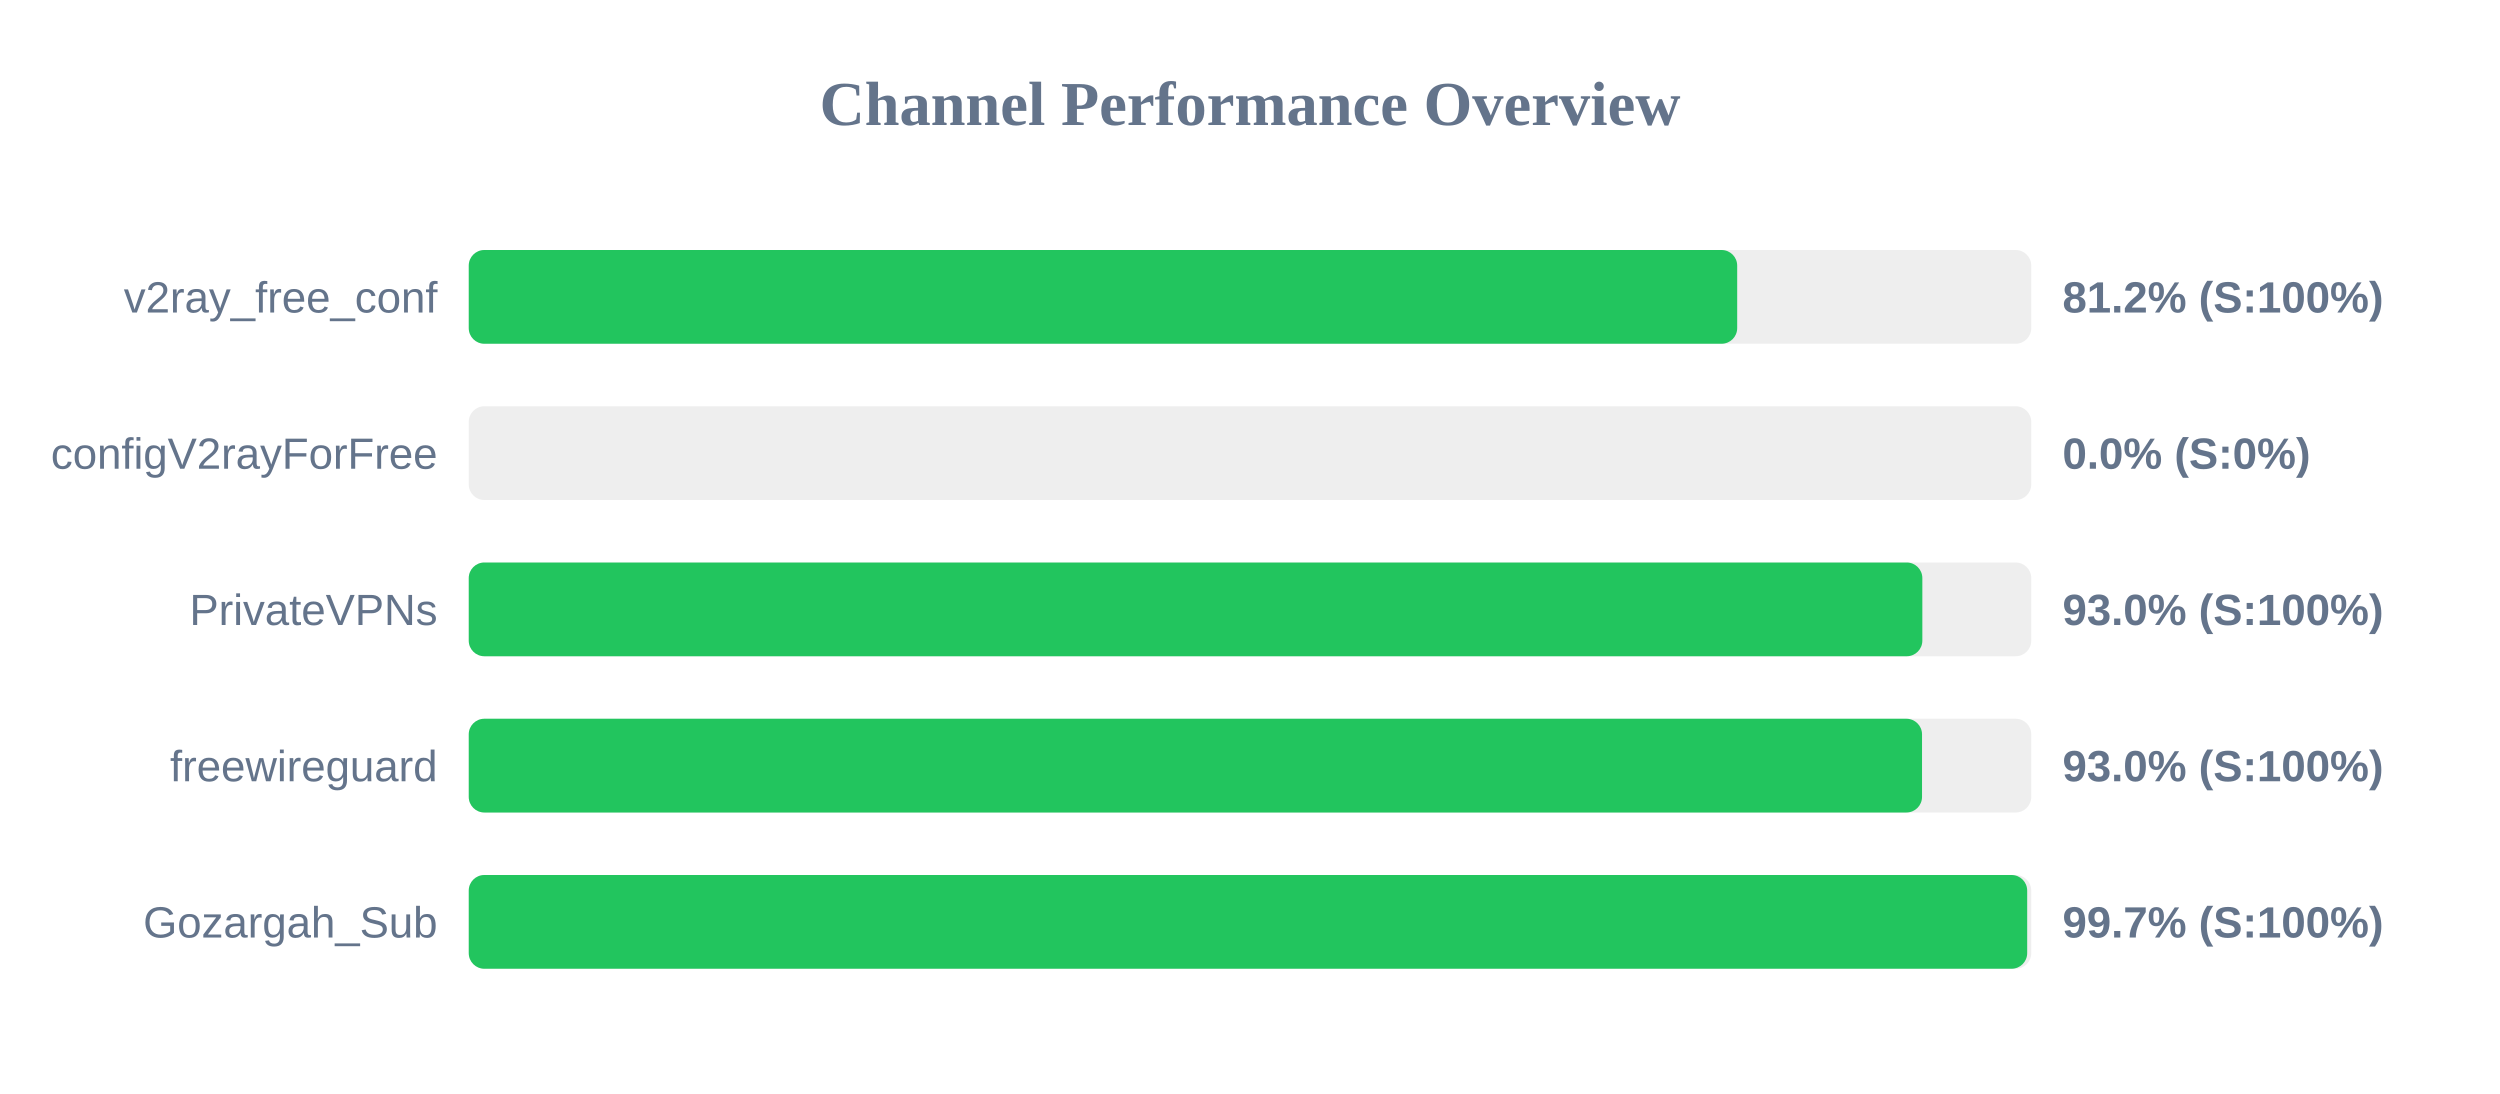
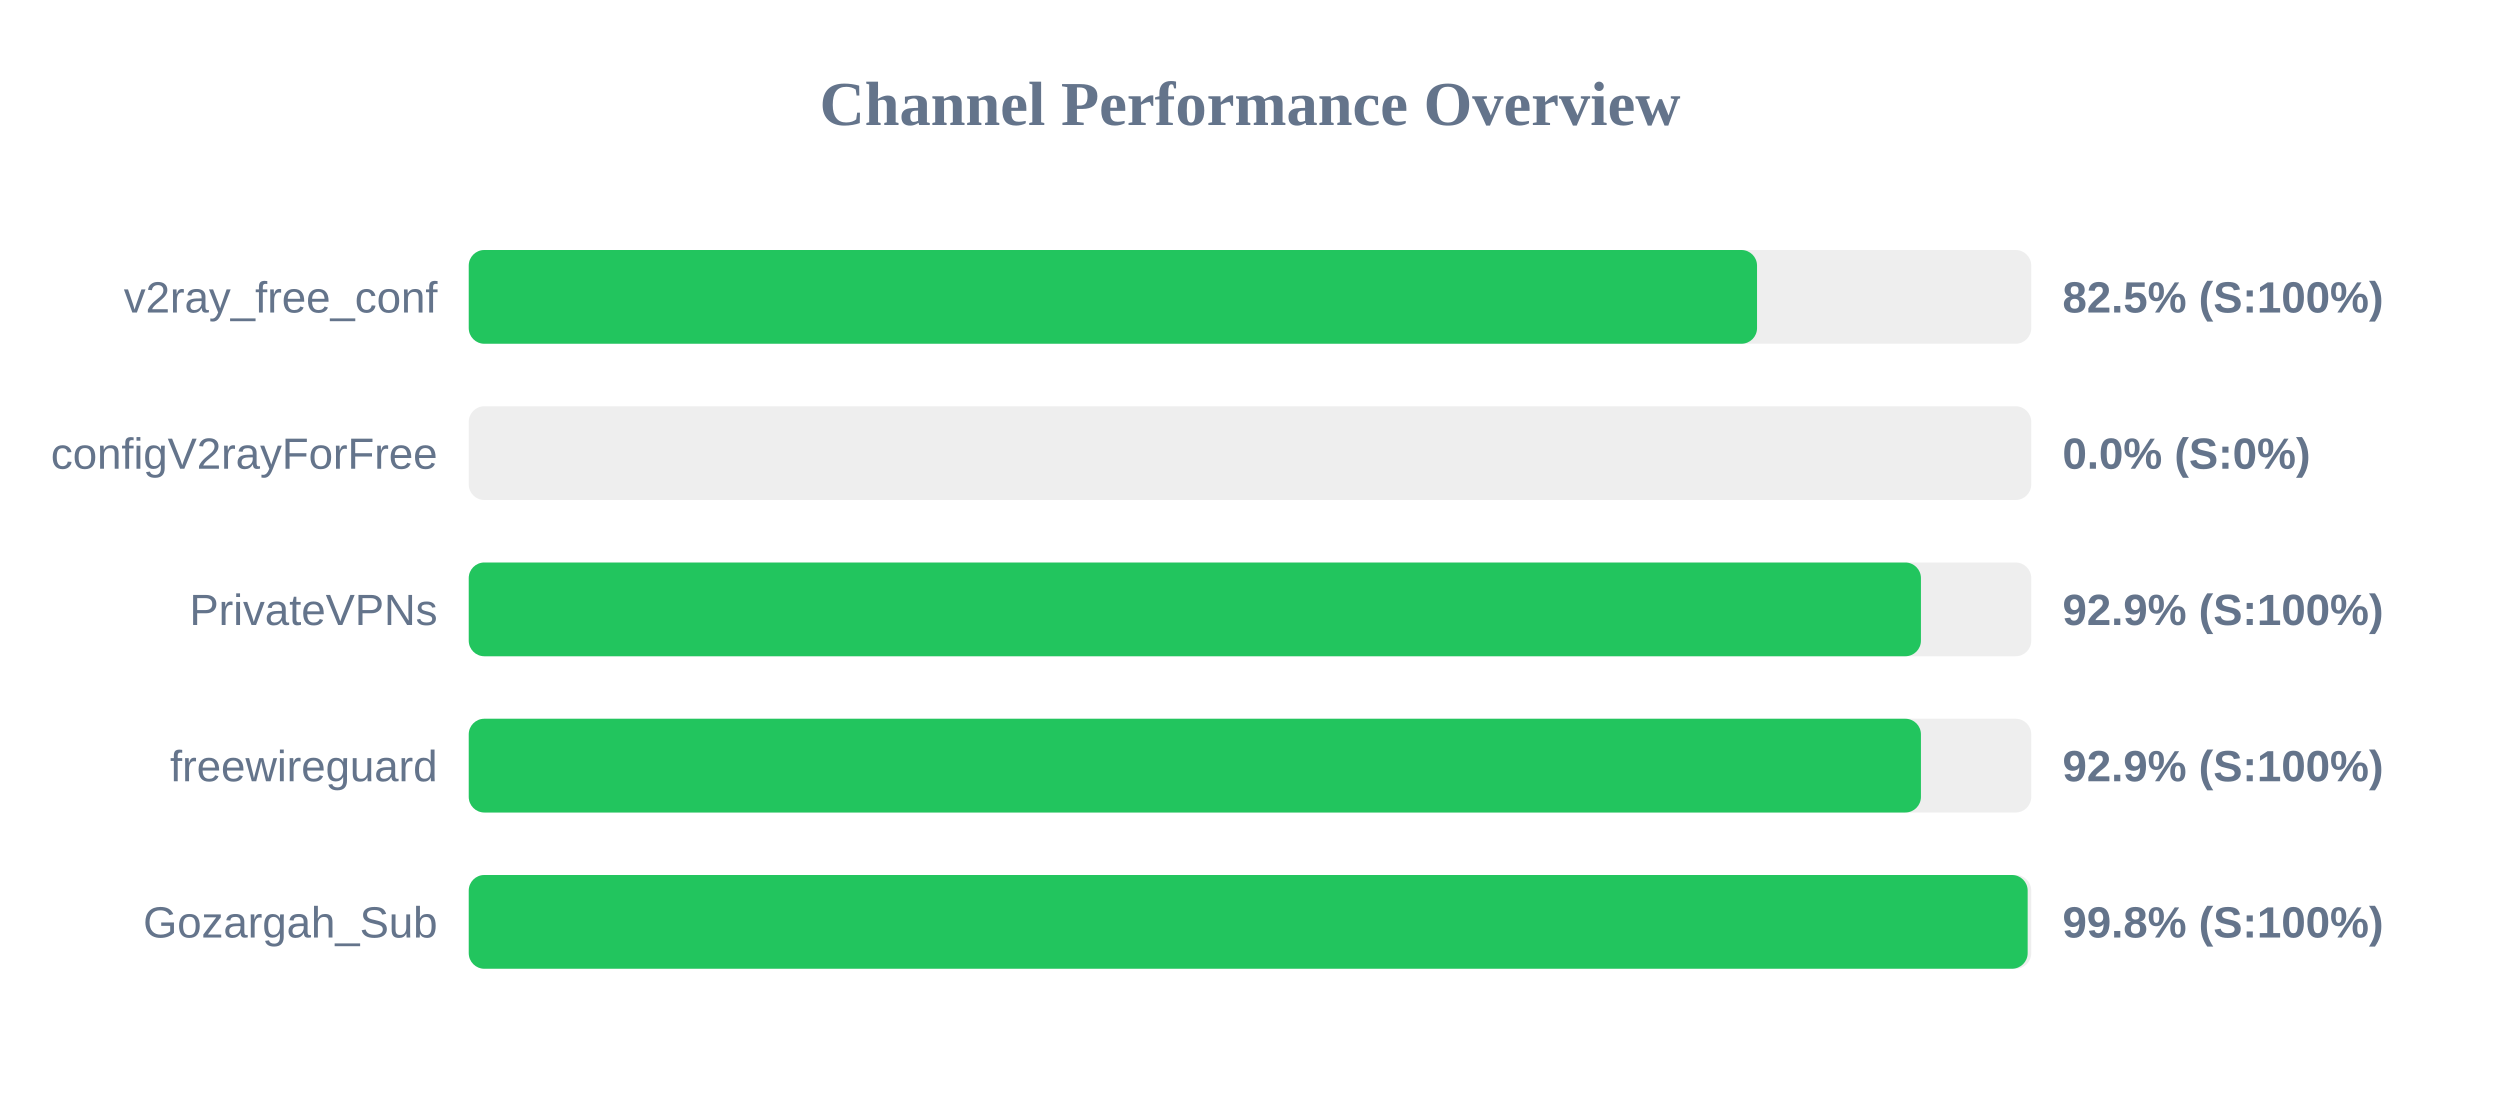
<svg xmlns="http://www.w3.org/2000/svg" width="800" height="350" version="1.1">
  <style>
        .row { font: 14px Arial; fill: #64748b; }
        .score { font: bold 14px Arial; fill: #64748b; }
    </style>
  <text x="400" y="40" text-anchor="middle" font-size="20px" font-weight="bold" fill="#64748b">Channel Performance Overview</text>
  <rect x="150" y="80" width="500" height="30" fill="#eee" rx="5" />
-   <rect x="150" y="80" width="405.9" height="30" fill="#22c55e" rx="5" />
+   <rect x="150" y="80" width="412.25" height="30" fill="#22c55e" rx="5" />
  <text x="140" y="100" text-anchor="end" class="row">v2ray_free_conf</text>
-   <text x="660" y="100" text-anchor="start" class="score">81.2% (S:100%)</text>
+   <text x="660" y="100" text-anchor="start" class="score">82.5% (S:100%)</text>
  <rect x="150" y="130" width="500" height="30" fill="#eee" rx="5" />
  <rect x="150" y="130" width="0.0" height="30" fill="#ef4444" rx="5" />
  <text x="140" y="150" text-anchor="end" class="row">configV2rayForFree</text>
  <text x="660" y="150" text-anchor="start" class="score">0.0% (S:0%)</text>
  <rect x="150" y="180" width="500" height="30" fill="#eee" rx="5" />
-   <rect x="150" y="180" width="465.15" height="30" fill="#22c55e" rx="5" />
+   <rect x="150" y="180" width="464.7" height="30" fill="#22c55e" rx="5" />
  <text x="140" y="200" text-anchor="end" class="row">PrivateVPNs</text>
-   <text x="660" y="200" text-anchor="start" class="score">93.0% (S:100%)</text>
+   <text x="660" y="200" text-anchor="start" class="score">92.9% (S:100%)</text>
  <rect x="150" y="230" width="500" height="30" fill="#eee" rx="5" />
-   <rect x="150" y="230" width="465.05" height="30" fill="#22c55e" rx="5" />
+   <rect x="150" y="230" width="464.7" height="30" fill="#22c55e" rx="5" />
  <text x="140" y="250" text-anchor="end" class="row">freewireguard</text>
-   <text x="660" y="250" text-anchor="start" class="score">93.0% (S:100%)</text>
+   <text x="660" y="250" text-anchor="start" class="score">92.9% (S:100%)</text>
  <rect x="150" y="280" width="500" height="30" fill="#eee" rx="5" />
-   <rect x="150" y="280" width="498.7" height="30" fill="#22c55e" rx="5" />
+   <rect x="150" y="280" width="498.85" height="30" fill="#22c55e" rx="5" />
  <text x="140" y="300" text-anchor="end" class="row">Gozargah_Sub</text>
-   <text x="660" y="300" text-anchor="start" class="score">99.7% (S:100%)</text>
+   <text x="660" y="300" text-anchor="start" class="score">99.8% (S:100%)</text>
</svg>
